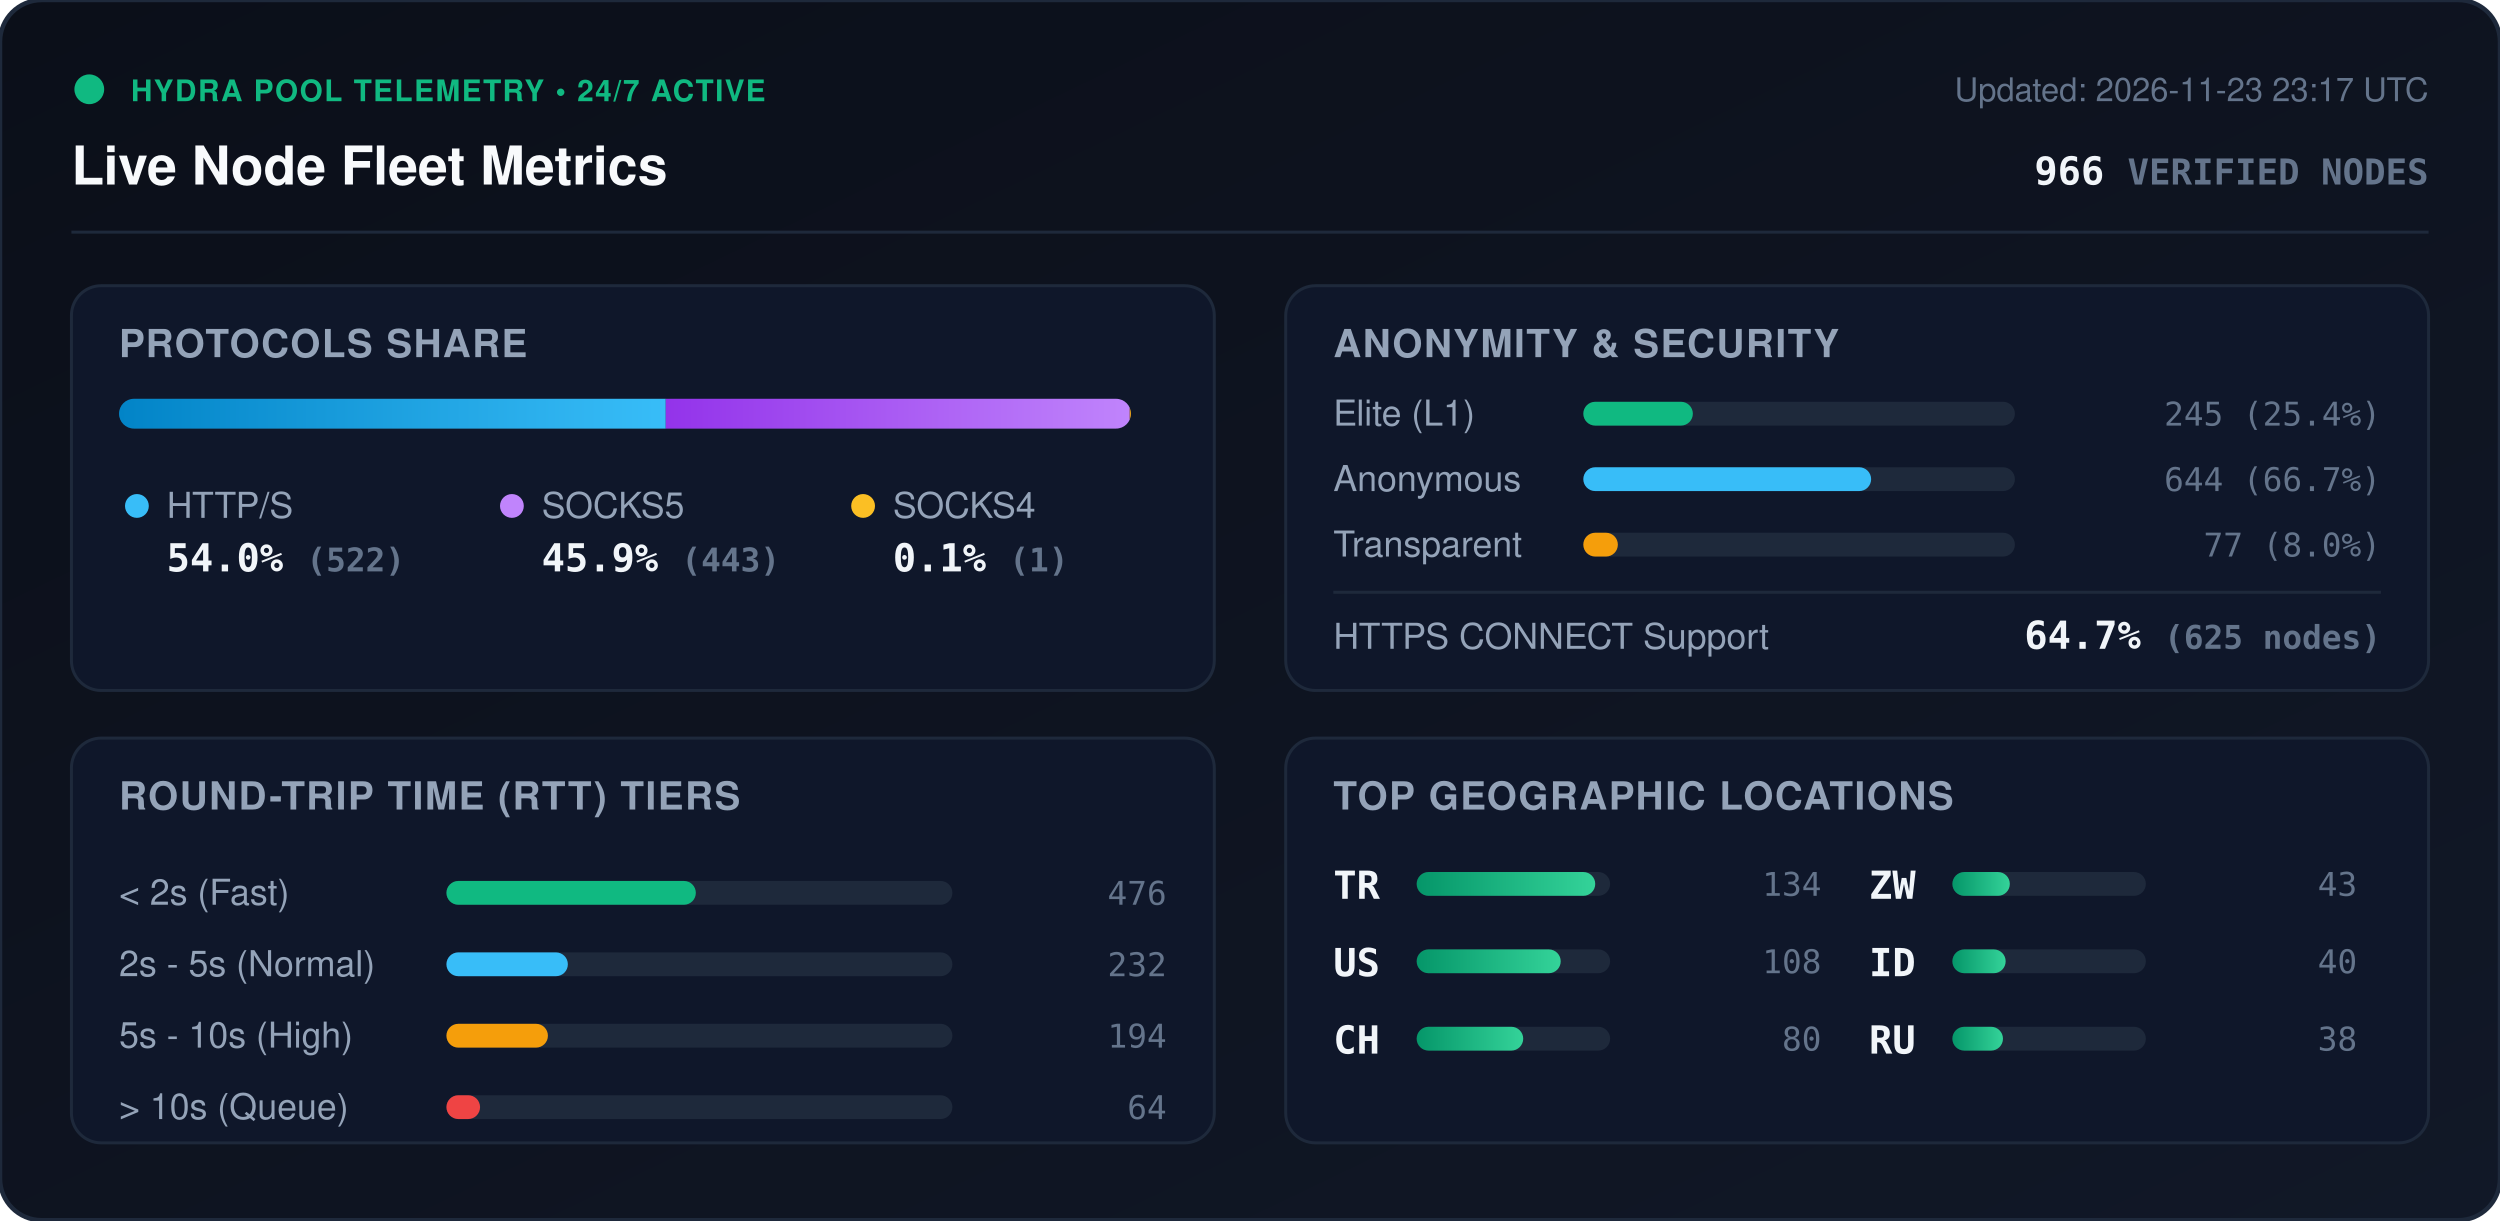
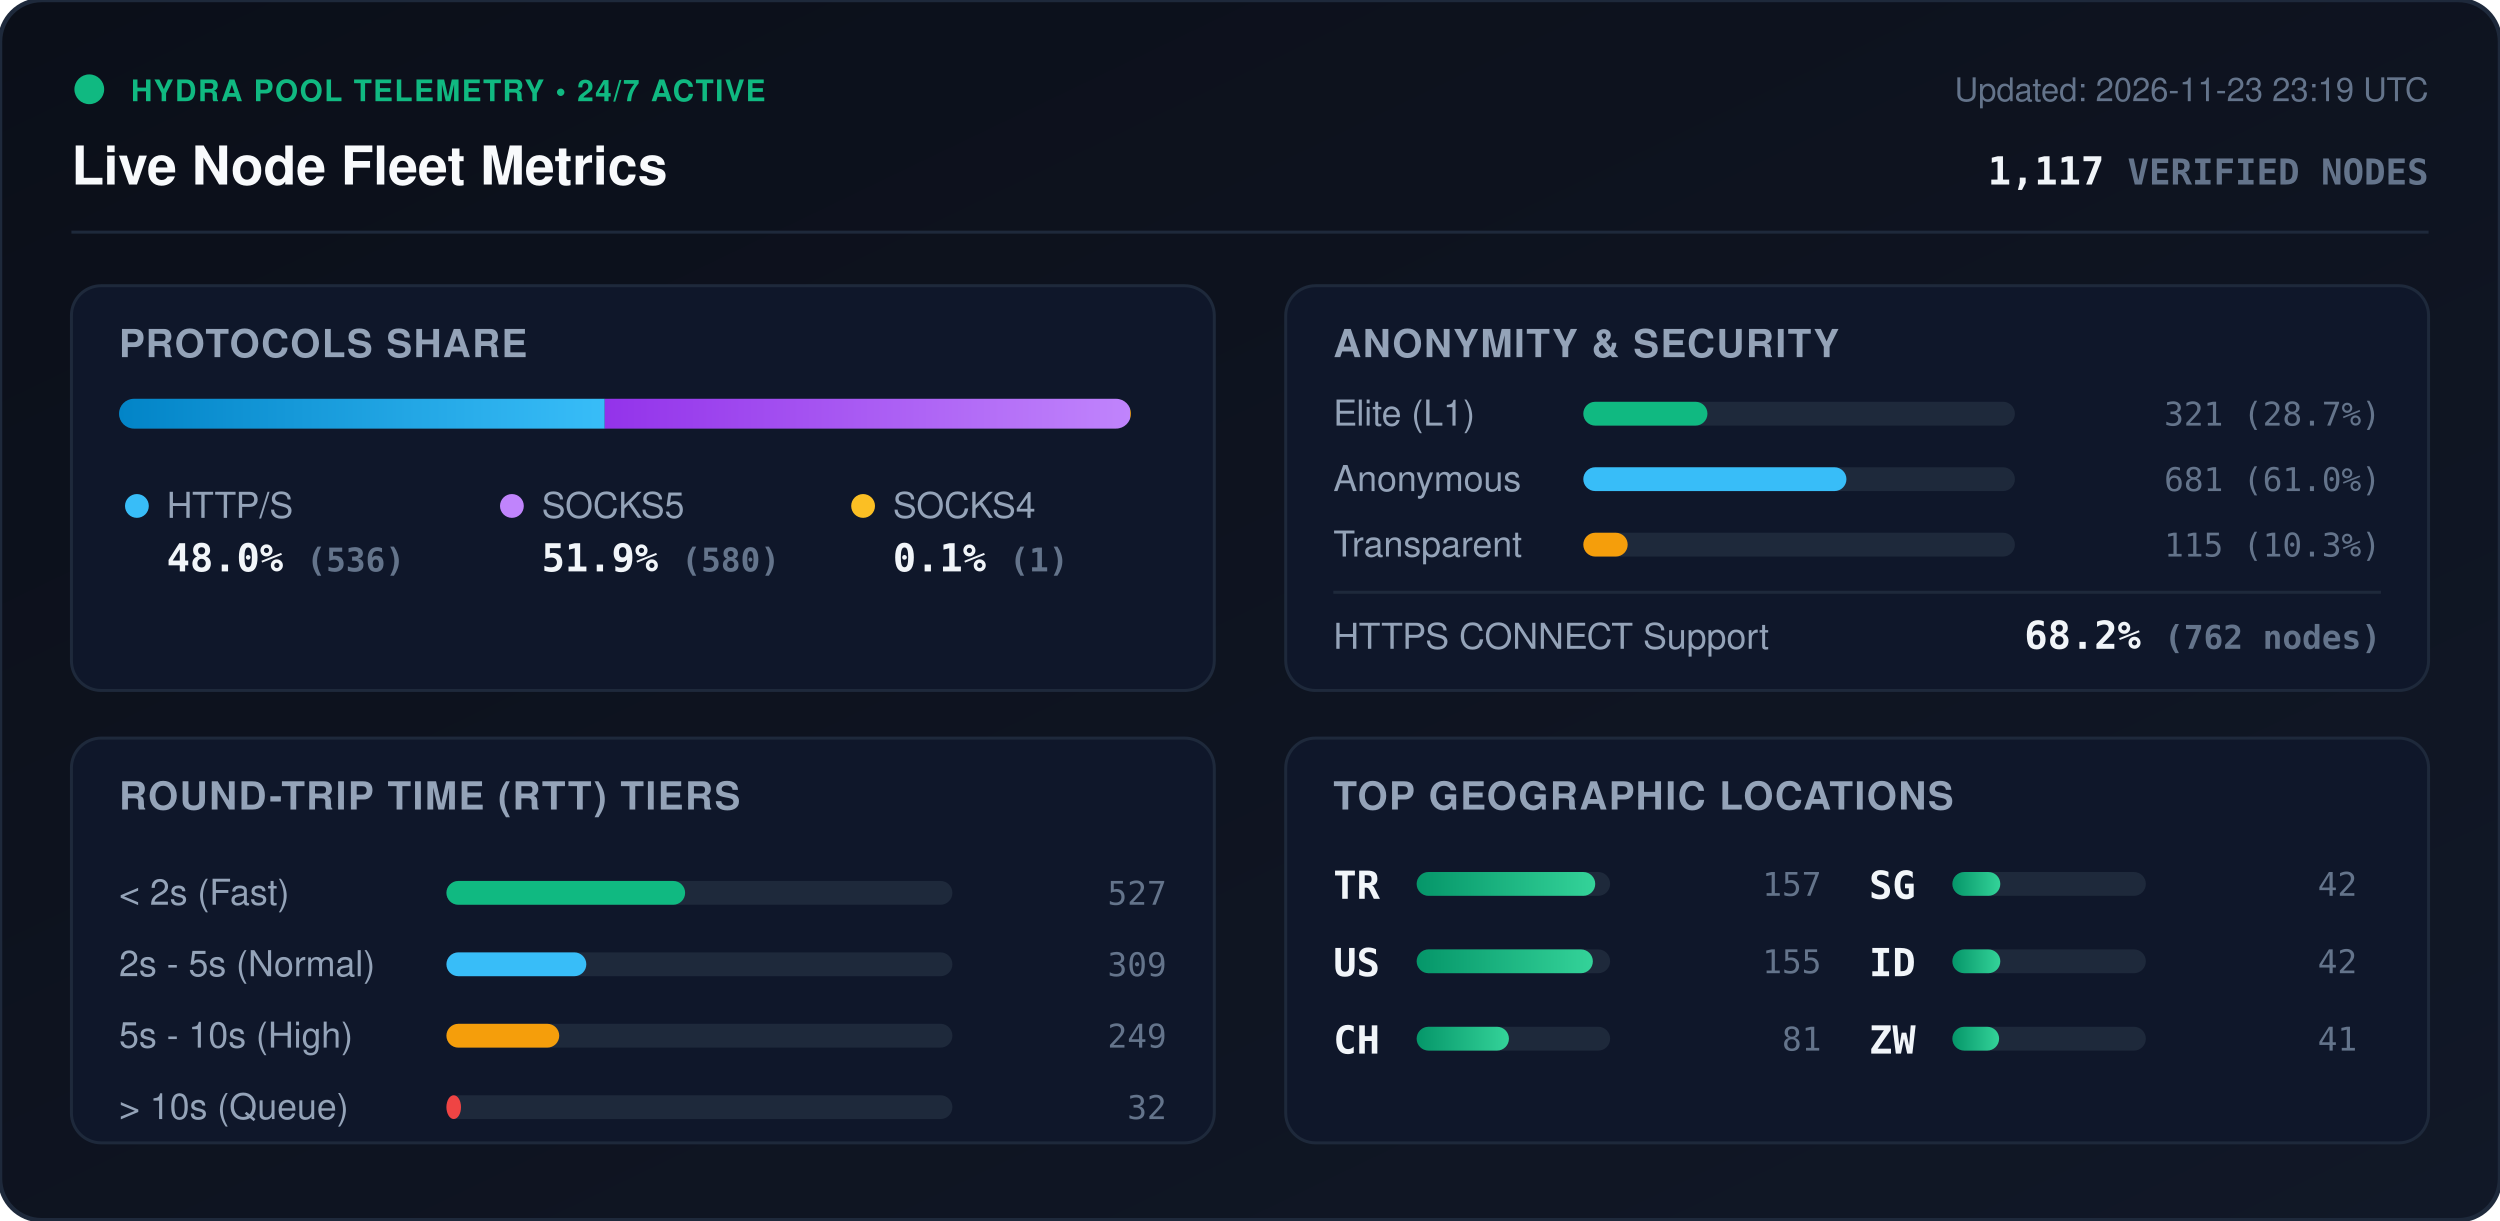
<svg xmlns="http://www.w3.org/2000/svg" viewBox="0 0 840 410" width="840" height="410" style="max-width: 100%; height: auto;">
  <defs>
    <linearGradient id="bg" x1="0%" y1="0%" x2="100%" y2="100%">
      <stop offset="0%" stop-color="#0b0f19" />
      <stop offset="100%" stop-color="#111827" />
    </linearGradient>
    <linearGradient id="bar-http" x1="0%" y1="0%" x2="100%" y2="0%">
      <stop offset="0%" stop-color="#0284c7" />
      <stop offset="100%" stop-color="#38bdf8" />
    </linearGradient>
    <linearGradient id="bar-socks5" x1="0%" y1="0%" x2="100%" y2="0%">
      <stop offset="0%" stop-color="#9333ea" />
      <stop offset="100%" stop-color="#c084fc" />
    </linearGradient>
    <linearGradient id="bar-socks4" x1="0%" y1="0%" x2="100%" y2="0%">
      <stop offset="0%" stop-color="#d97706" />
      <stop offset="100%" stop-color="#fbbf24" />
    </linearGradient>
    <linearGradient id="bar-green" x1="0%" y1="0%" x2="100%" y2="0%">
      <stop offset="0%" stop-color="#059669" />
      <stop offset="100%" stop-color="#34d399" />
    </linearGradient>
    <clipPath id="prog-track-clip">
      <rect width="340.0" height="10" rx="5" />
    </clipPath>
    <style>
      .title { font: 700 18px -apple-system, BlinkMacSystemFont, 'Segoe UI', Helvetica, Arial, sans-serif; fill: #f8fafc; }
      .sub { font: 500 11px -apple-system, BlinkMacSystemFont, 'Segoe UI', Helvetica, Arial, sans-serif; fill: #64748b; }
      .section-hdr { font: 600 13px -apple-system, BlinkMacSystemFont, 'Segoe UI', Helvetica, Arial, sans-serif; fill: #94a3b8; letter-spacing: 0.5px; }
      .metric-val { font: 700 13px -apple-system, BlinkMacSystemFont, 'Segoe UI', Helvetica, Arial, sans-serif; fill: #f1f5f9; }
      .metric-lbl { font: 500 12px -apple-system, BlinkMacSystemFont, 'Segoe UI', Helvetica, Arial, sans-serif; fill: #94a3b8; }
      .badge-txt { font: 700 10px -apple-system, BlinkMacSystemFont, 'Segoe UI', Helvetica, Arial, sans-serif; fill: #10b981; letter-spacing: 0.5px; }
      .mono { font-family: ui-monospace, SFMono-Regular, Menlo, Monaco, Consolas, monospace; }
      .pulse { animation: beacon 2s infinite ease-in-out; }
      @keyframes beacon { 0%, 100% { opacity: 1; } 50% { opacity: 0.35; } }
    </style>
  </defs>
  <rect width="840" height="410" rx="14" fill="url(#bg)" stroke="#1e293b" stroke-width="1.5" />
  <g transform="translate(24, 24)">
    <circle cx="6" cy="6" r="5" fill="#10b981" class="pulse" />
    <text x="20" y="10" class="badge-txt">HYDRA POOL TELEMETRY • 24/7 ACTIVE</text>
    <text x="0" y="38" class="title">Live Node Fleet Metrics</text>
-     <text x="792" y="10" text-anchor="end" class="sub">Updated: 2026-11-23 23:17 UTC</text>
-     <text x="792" y="38" text-anchor="end" class="metric-val mono" fill="#38bdf8">966 <tspan font-size="12" fill="#64748b">VERIFIED NODES</tspan>
+     <text x="792" y="10" text-anchor="end" class="sub">Updated: 2026-11-23 23:19 UTC</text>
+     <text x="792" y="38" text-anchor="end" class="metric-val mono" fill="#38bdf8">1,117 <tspan font-size="12" fill="#64748b">VERIFIED NODES</tspan>
    </text>
  </g>
  <line x1="24" y1="78" x2="816" y2="78" stroke="#1e293b" stroke-width="1" />
  <g transform="translate(24, 96)">
    <rect width="384" height="136" rx="10" fill="#0f172a" stroke="#1e293b" />
    <text x="16" y="24" class="section-hdr">PROTOCOLS SHARE</text>
    <g transform="translate(16, 38)">
      <rect width="340.0" height="10" rx="5" fill="#1e293b" />
      <g clip-path="url(#prog-track-clip)">
-         <rect x="0" width="183.7" height="10" fill="url(#bar-http)" />
-         <rect x="183.7" width="155.9" height="10" fill="url(#bar-socks5)" />
-         <rect x="339.6" width="0.4" height="10" fill="url(#bar-socks4)" />
+         <rect x="0" width="163.2" height="10" fill="url(#bar-http)" />
+         <rect x="163.2" width="176.5" height="10" fill="url(#bar-socks5)" />
+         <rect x="339.7" width="0.3" height="10" fill="url(#bar-socks4)" />
      </g>
    </g>
    <g transform="translate(16, 68)">
      <circle cx="6" cy="6" r="4" fill="#38bdf8" />
      <text x="16" y="10" class="metric-lbl">HTTP/S</text>
-       <text x="16" y="28" class="metric-val mono">54.0% <tspan font-size="11" fill="#64748b">(522)</tspan>
+       <text x="16" y="28" class="metric-val mono">48.0% <tspan font-size="11" fill="#64748b">(536)</tspan>
      </text>
      <circle cx="132" cy="6" r="4" fill="#c084fc" />
      <text x="142" y="10" class="metric-lbl">SOCKS5</text>
-       <text x="142" y="28" class="metric-val mono">45.9% <tspan font-size="11" fill="#64748b">(443)</tspan>
+       <text x="142" y="28" class="metric-val mono">51.9% <tspan font-size="11" fill="#64748b">(580)</tspan>
      </text>
      <circle cx="250" cy="6" r="4" fill="#fbbf24" />
      <text x="260" y="10" class="metric-lbl">SOCKS4</text>
      <text x="260" y="28" class="metric-val mono">0.1% <tspan font-size="11" fill="#64748b">(1)</tspan>
      </text>
    </g>
  </g>
  <g transform="translate(432, 96)">
    <rect width="384" height="136" rx="10" fill="#0f172a" stroke="#1e293b" />
    <text x="16" y="24" class="section-hdr">ANONYMITY &amp; SECURITY</text>
    <text x="16" y="47" class="metric-lbl">Elite (L1)</text>
    <rect x="100" y="39" width="145.0" height="8" rx="4" fill="#1e293b" />
-     <rect x="100" y="39" width="36.8" height="8" rx="4" fill="#10b981" />
-     <text x="368" y="47" text-anchor="end" class="mono sub" fill="#e2e8f0">245 (25.4%)</text>
+     <rect x="100" y="39" width="41.7" height="8" rx="4" fill="#10b981" />
+     <text x="368" y="47" text-anchor="end" class="mono sub" fill="#e2e8f0">321 (28.7%)</text>
    <text x="16" y="69" class="metric-lbl">Anonymous</text>
    <rect x="100" y="61" width="145.0" height="8" rx="4" fill="#1e293b" />
-     <rect x="100" y="61" width="96.7" height="8" rx="4" fill="#38bdf8" />
-     <text x="368" y="69" text-anchor="end" class="mono sub" fill="#e2e8f0">644 (66.7%)</text>
+     <rect x="100" y="61" width="88.4" height="8" rx="4" fill="#38bdf8" />
+     <text x="368" y="69" text-anchor="end" class="mono sub" fill="#e2e8f0">681 (61.0%)</text>
    <text x="16" y="91" class="metric-lbl">Transparent</text>
    <rect x="100" y="83" width="145.0" height="8" rx="4" fill="#1e293b" />
-     <rect x="100" y="83" width="11.6" height="8" rx="4" fill="#f59e0b" />
-     <text x="368" y="91" text-anchor="end" class="mono sub" fill="#e2e8f0">77 (8.0%)</text>
+     <rect x="100" y="83" width="14.9" height="8" rx="4" fill="#f59e0b" />
+     <text x="368" y="91" text-anchor="end" class="mono sub" fill="#e2e8f0">115 (10.3%)</text>
    <line x1="16" y1="103" x2="368" y2="103" stroke="#1e293b" stroke-width="1" />
    <text x="16" y="122" class="metric-lbl">HTTPS CONNECT Support</text>
-     <text x="368" y="122" text-anchor="end" class="metric-val mono" fill="#34d399">64.7% <tspan font-size="11" fill="#64748b">(625 nodes)</tspan>
+     <text x="368" y="122" text-anchor="end" class="metric-val mono" fill="#34d399">68.2% <tspan font-size="11" fill="#64748b">(762 nodes)</tspan>
    </text>
  </g>
  <g transform="translate(24, 248)">
    <rect width="384" height="136" rx="10" fill="#0f172a" stroke="#1e293b" />
    <text x="16" y="24" class="section-hdr">ROUND-TRIP TIME (RTT) TIERS</text>
    <g transform="translate(16, 42)">
      <text x="0" y="14" class="metric-lbl">&lt; 2s (Fast)</text>
      <rect x="110" y="6" width="170" height="8" rx="4" fill="#1e293b" />
-       <rect x="110" y="6" width="83.8" height="8" rx="4" fill="#10b981" />
-       <text x="352" y="14" text-anchor="end" class="mono sub">476</text>
+       <rect x="110" y="6" width="80.2" height="8" rx="4" fill="#10b981" />
+       <text x="352" y="14" text-anchor="end" class="mono sub">527</text>
      <text x="0" y="38" class="metric-lbl">2s - 5s (Normal)</text>
      <rect x="110" y="30" width="170" height="8" rx="4" fill="#1e293b" />
-       <rect x="110" y="30" width="40.8" height="8" rx="4" fill="#38bdf8" />
-       <text x="352" y="38" text-anchor="end" class="mono sub">232</text>
+       <rect x="110" y="30" width="47.0" height="8" rx="4" fill="#38bdf8" />
+       <text x="352" y="38" text-anchor="end" class="mono sub">309</text>
      <text x="0" y="62" class="metric-lbl">5s - 10s (High)</text>
      <rect x="110" y="54" width="170" height="8" rx="4" fill="#1e293b" />
-       <rect x="110" y="54" width="34.1" height="8" rx="4" fill="#f59e0b" />
-       <text x="352" y="62" text-anchor="end" class="mono sub">194</text>
+       <rect x="110" y="54" width="37.9" height="8" rx="4" fill="#f59e0b" />
+       <text x="352" y="62" text-anchor="end" class="mono sub">249</text>
      <text x="0" y="86" class="metric-lbl">&gt; 10s (Queue)</text>
      <rect x="110" y="78" width="170" height="8" rx="4" fill="#1e293b" />
-       <rect x="110" y="78" width="11.3" height="8" rx="4" fill="#ef4444" />
-       <text x="352" y="86" text-anchor="end" class="mono sub">64</text>
+       <rect x="110" y="78" width="4.9" height="8" rx="4" fill="#ef4444" />
+       <text x="352" y="86" text-anchor="end" class="mono sub">32</text>
    </g>
  </g>
  <g transform="translate(432, 248)">
    <rect width="384" height="136" rx="10" fill="#0f172a" stroke="#1e293b" />
    <text x="16" y="24" class="section-hdr">TOP GEOGRAPHIC LOCATIONS</text>
    <g transform="translate(16, 42)">
      <g transform="translate(0, 0)">
        <text x="0" y="12" class="mono metric-val" font-size="12">TR</text>
        <rect x="28" y="3" width="65" height="8" rx="4" fill="#1e293b" />
        <rect x="28" y="3" width="60.0" height="8" rx="4" fill="url(#bar-green)" />
-         <text x="164" y="11" text-anchor="end" class="mono sub">134</text>
+         <text x="164" y="11" text-anchor="end" class="mono sub">157</text>
      </g>
      <g transform="translate(0, 26)">
        <text x="0" y="12" class="mono metric-val" font-size="12">US</text>
        <rect x="28" y="3" width="65" height="8" rx="4" fill="#1e293b" />
-         <rect x="28" y="3" width="48.4" height="8" rx="4" fill="url(#bar-green)" />
-         <text x="164" y="11" text-anchor="end" class="mono sub">108</text>
+         <rect x="28" y="3" width="59.2" height="8" rx="4" fill="url(#bar-green)" />
+         <text x="164" y="11" text-anchor="end" class="mono sub">155</text>
      </g>
      <g transform="translate(0, 52)">
        <text x="0" y="12" class="mono metric-val" font-size="12">CH</text>
        <rect x="28" y="3" width="65" height="8" rx="4" fill="#1e293b" />
-         <rect x="28" y="3" width="35.8" height="8" rx="4" fill="url(#bar-green)" />
-         <text x="164" y="11" text-anchor="end" class="mono sub">80</text>
+         <rect x="28" y="3" width="31.0" height="8" rx="4" fill="url(#bar-green)" />
+         <text x="164" y="11" text-anchor="end" class="mono sub">81</text>
      </g>
      <g transform="translate(180, 0)">
-         <text x="0" y="12" class="mono metric-val" font-size="12">ZW</text>
+         <text x="0" y="12" class="mono metric-val" font-size="12">SG</text>
        <rect x="28" y="3" width="65" height="8" rx="4" fill="#1e293b" />
-         <rect x="28" y="3" width="19.3" height="8" rx="4" fill="url(#bar-green)" />
-         <text x="164" y="11" text-anchor="end" class="mono sub">43</text>
+         <rect x="28" y="3" width="16.1" height="8" rx="4" fill="url(#bar-green)" />
+         <text x="164" y="11" text-anchor="end" class="mono sub">42</text>
      </g>
      <g transform="translate(180, 26)">
        <text x="0" y="12" class="mono metric-val" font-size="12">ID</text>
        <rect x="28" y="3" width="65" height="8" rx="4" fill="#1e293b" />
-         <rect x="28" y="3" width="17.9" height="8" rx="4" fill="url(#bar-green)" />
-         <text x="164" y="11" text-anchor="end" class="mono sub">40</text>
+         <rect x="28" y="3" width="16.1" height="8" rx="4" fill="url(#bar-green)" />
+         <text x="164" y="11" text-anchor="end" class="mono sub">42</text>
      </g>
      <g transform="translate(180, 52)">
-         <text x="0" y="12" class="mono metric-val" font-size="12">RU</text>
+         <text x="0" y="12" class="mono metric-val" font-size="12">ZW</text>
        <rect x="28" y="3" width="65" height="8" rx="4" fill="#1e293b" />
-         <rect x="28" y="3" width="17.0" height="8" rx="4" fill="url(#bar-green)" />
-         <text x="164" y="11" text-anchor="end" class="mono sub">38</text>
+         <rect x="28" y="3" width="15.7" height="8" rx="4" fill="url(#bar-green)" />
+         <text x="164" y="11" text-anchor="end" class="mono sub">41</text>
      </g>
    </g>
  </g>
</svg>
